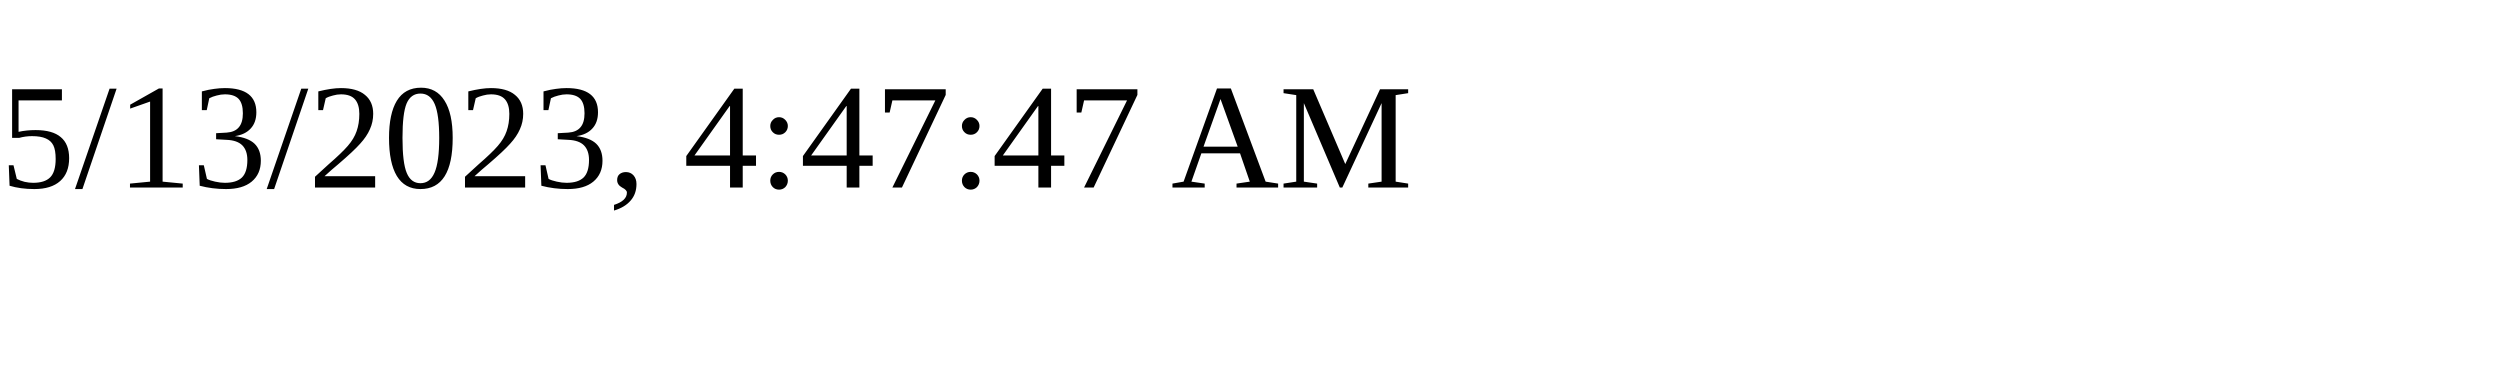
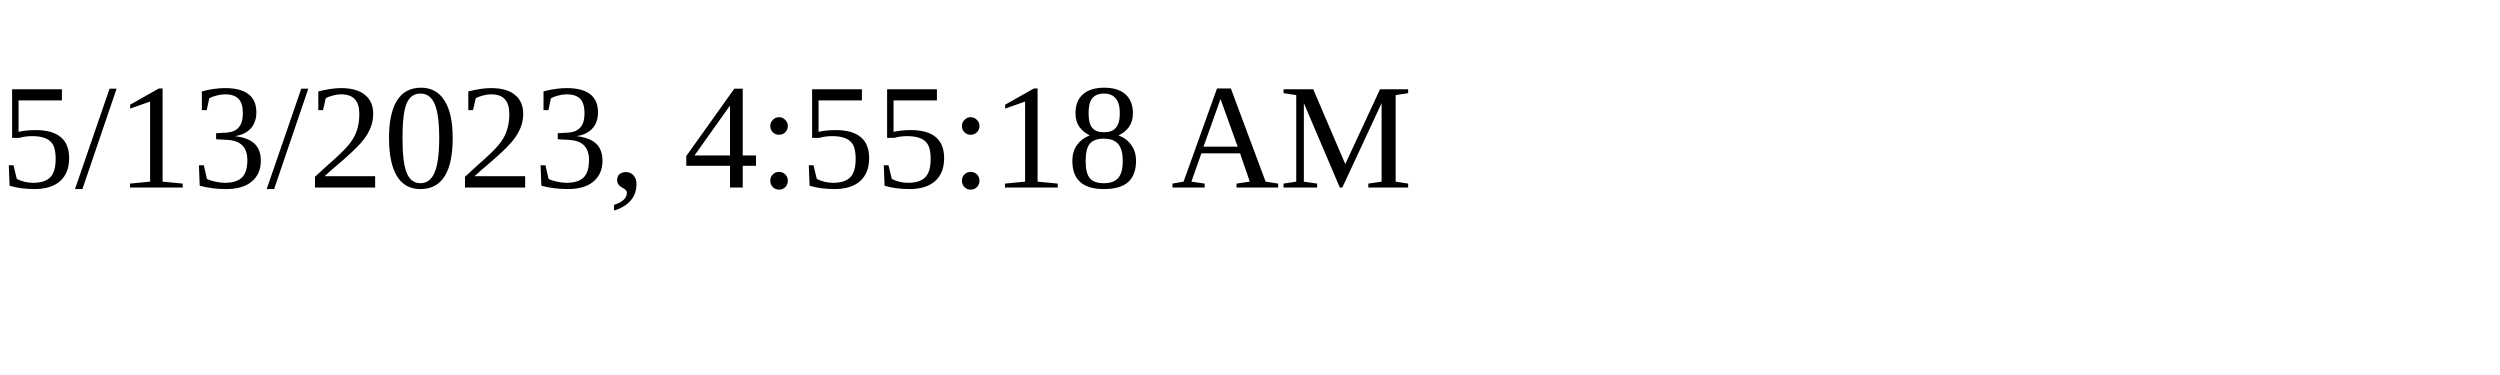
<svg xmlns="http://www.w3.org/2000/svg" height="30" width="200">
-   <text x="0" y="15">5/13/2023, 4:47:47 AM</text>
+   <text x="0" y="15">5/13/2023, 4:55:18 AM</text>
</svg>
